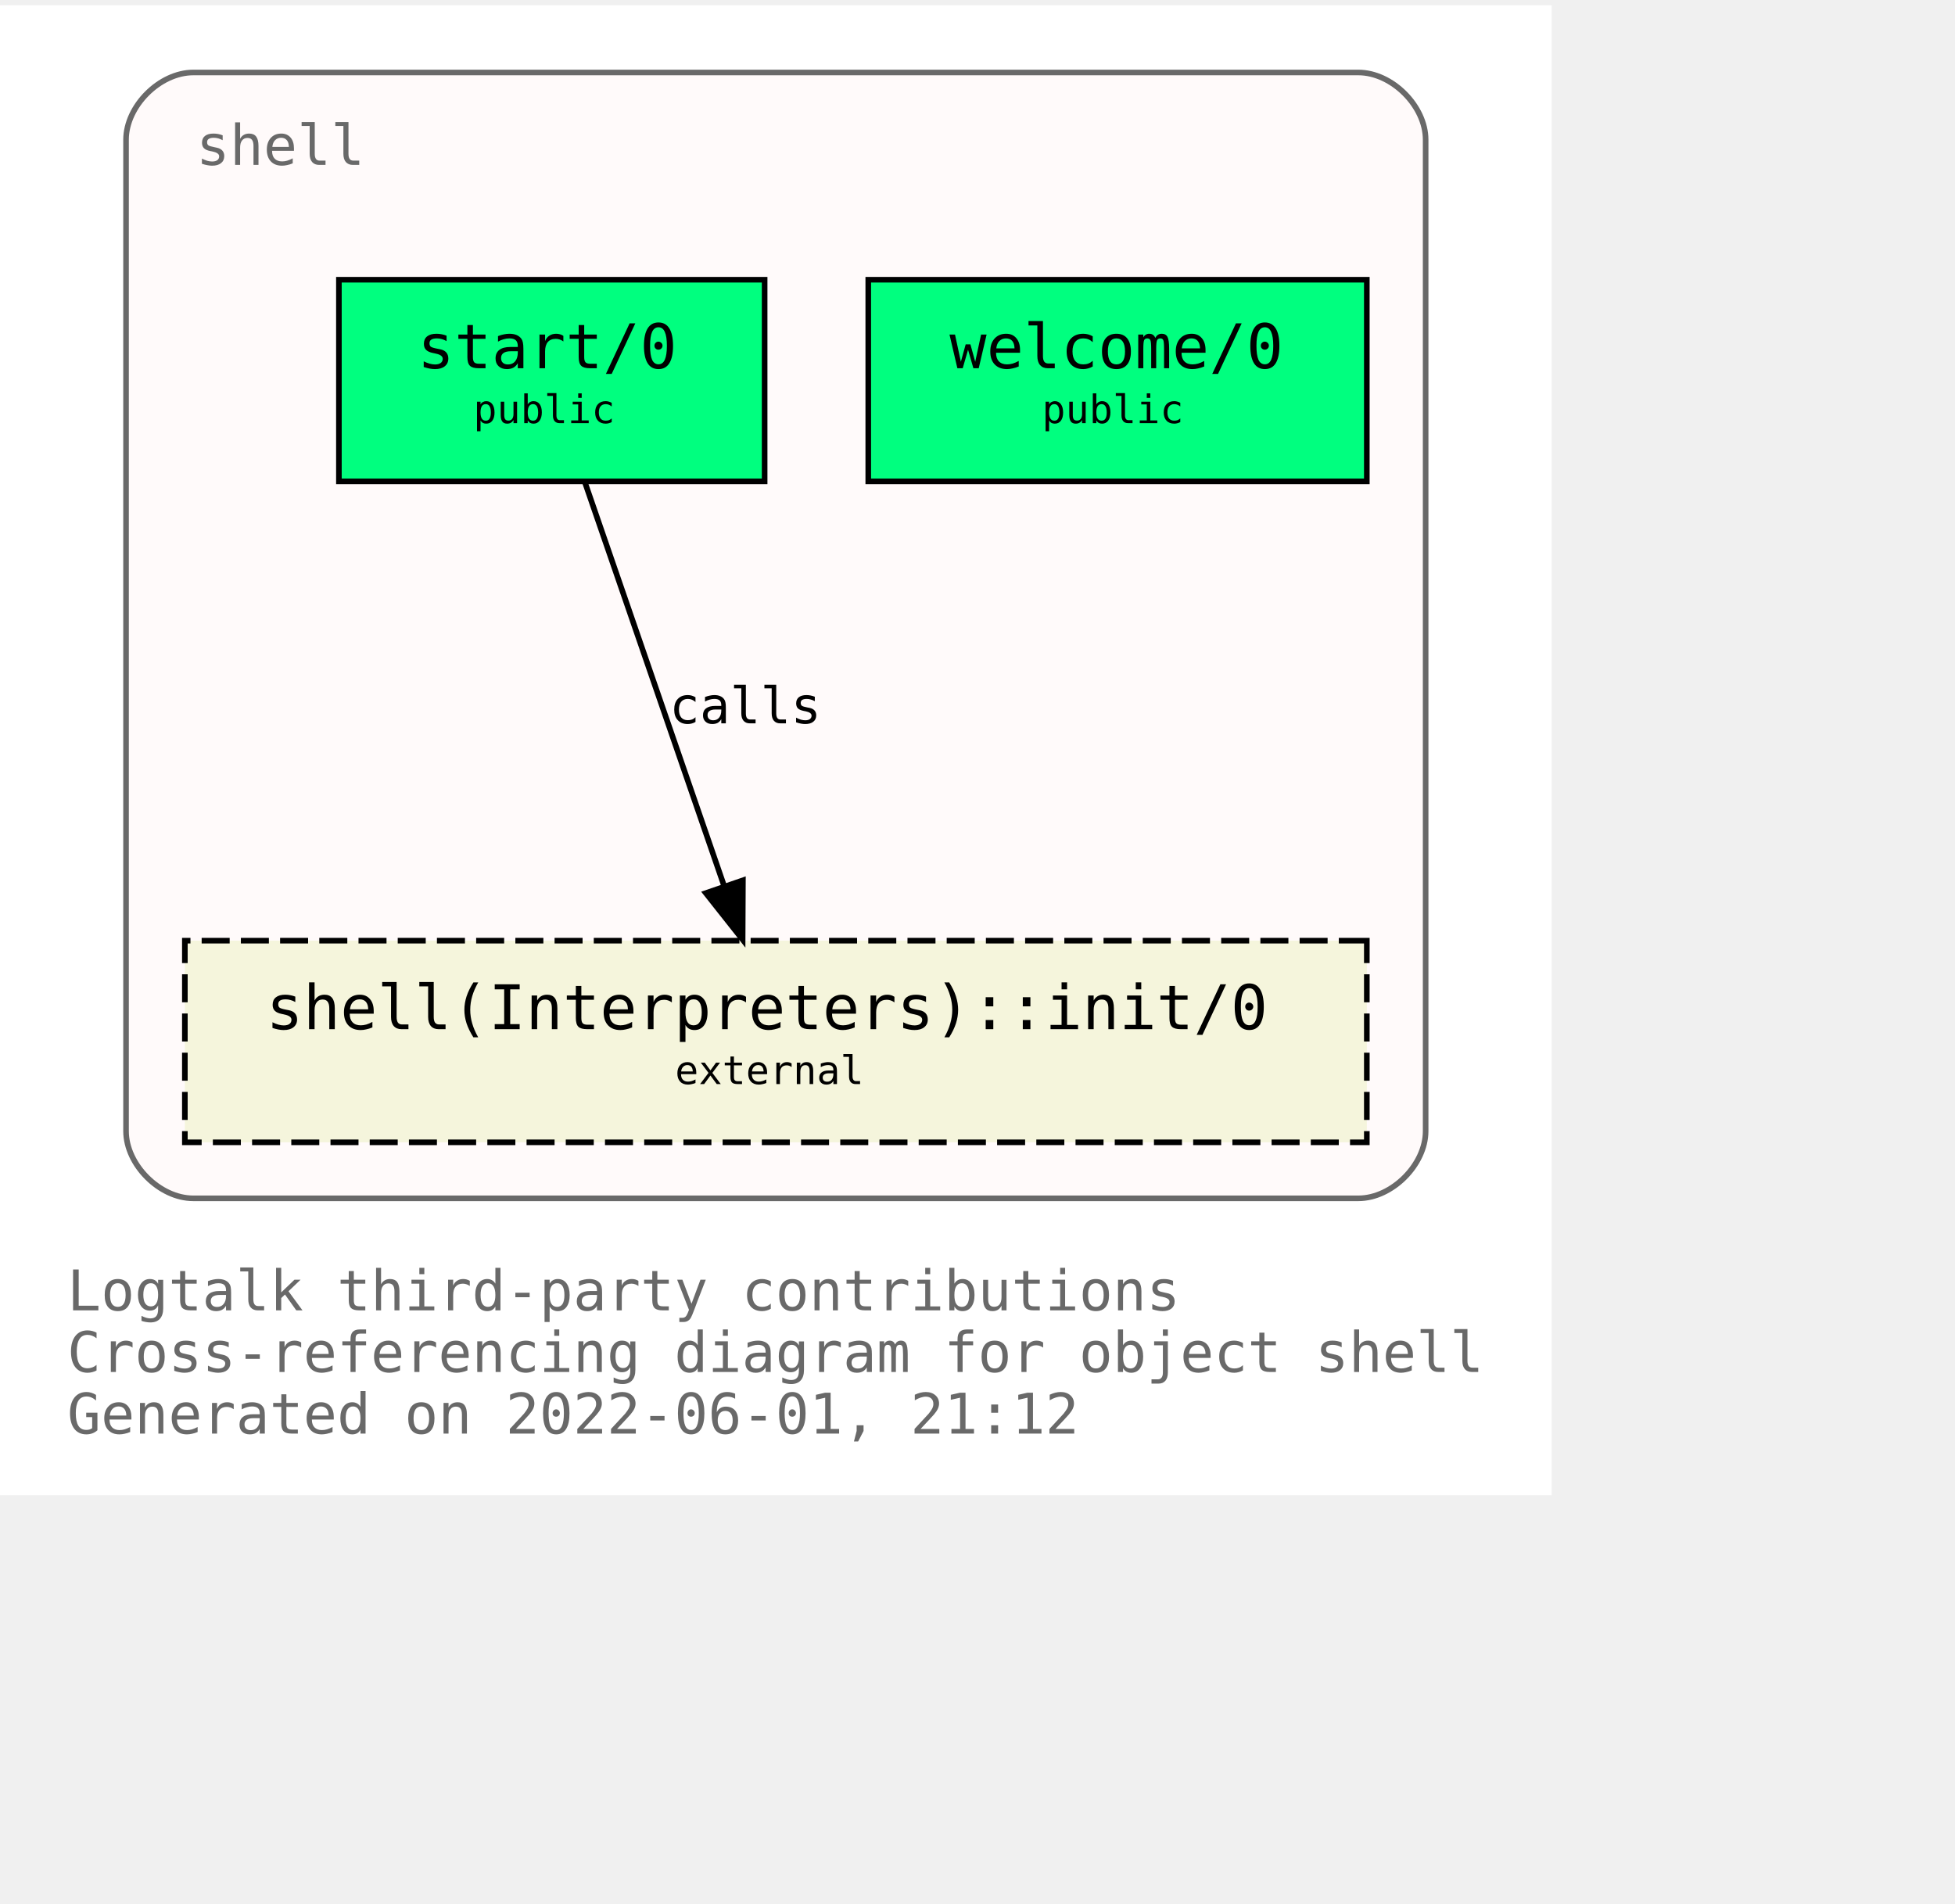
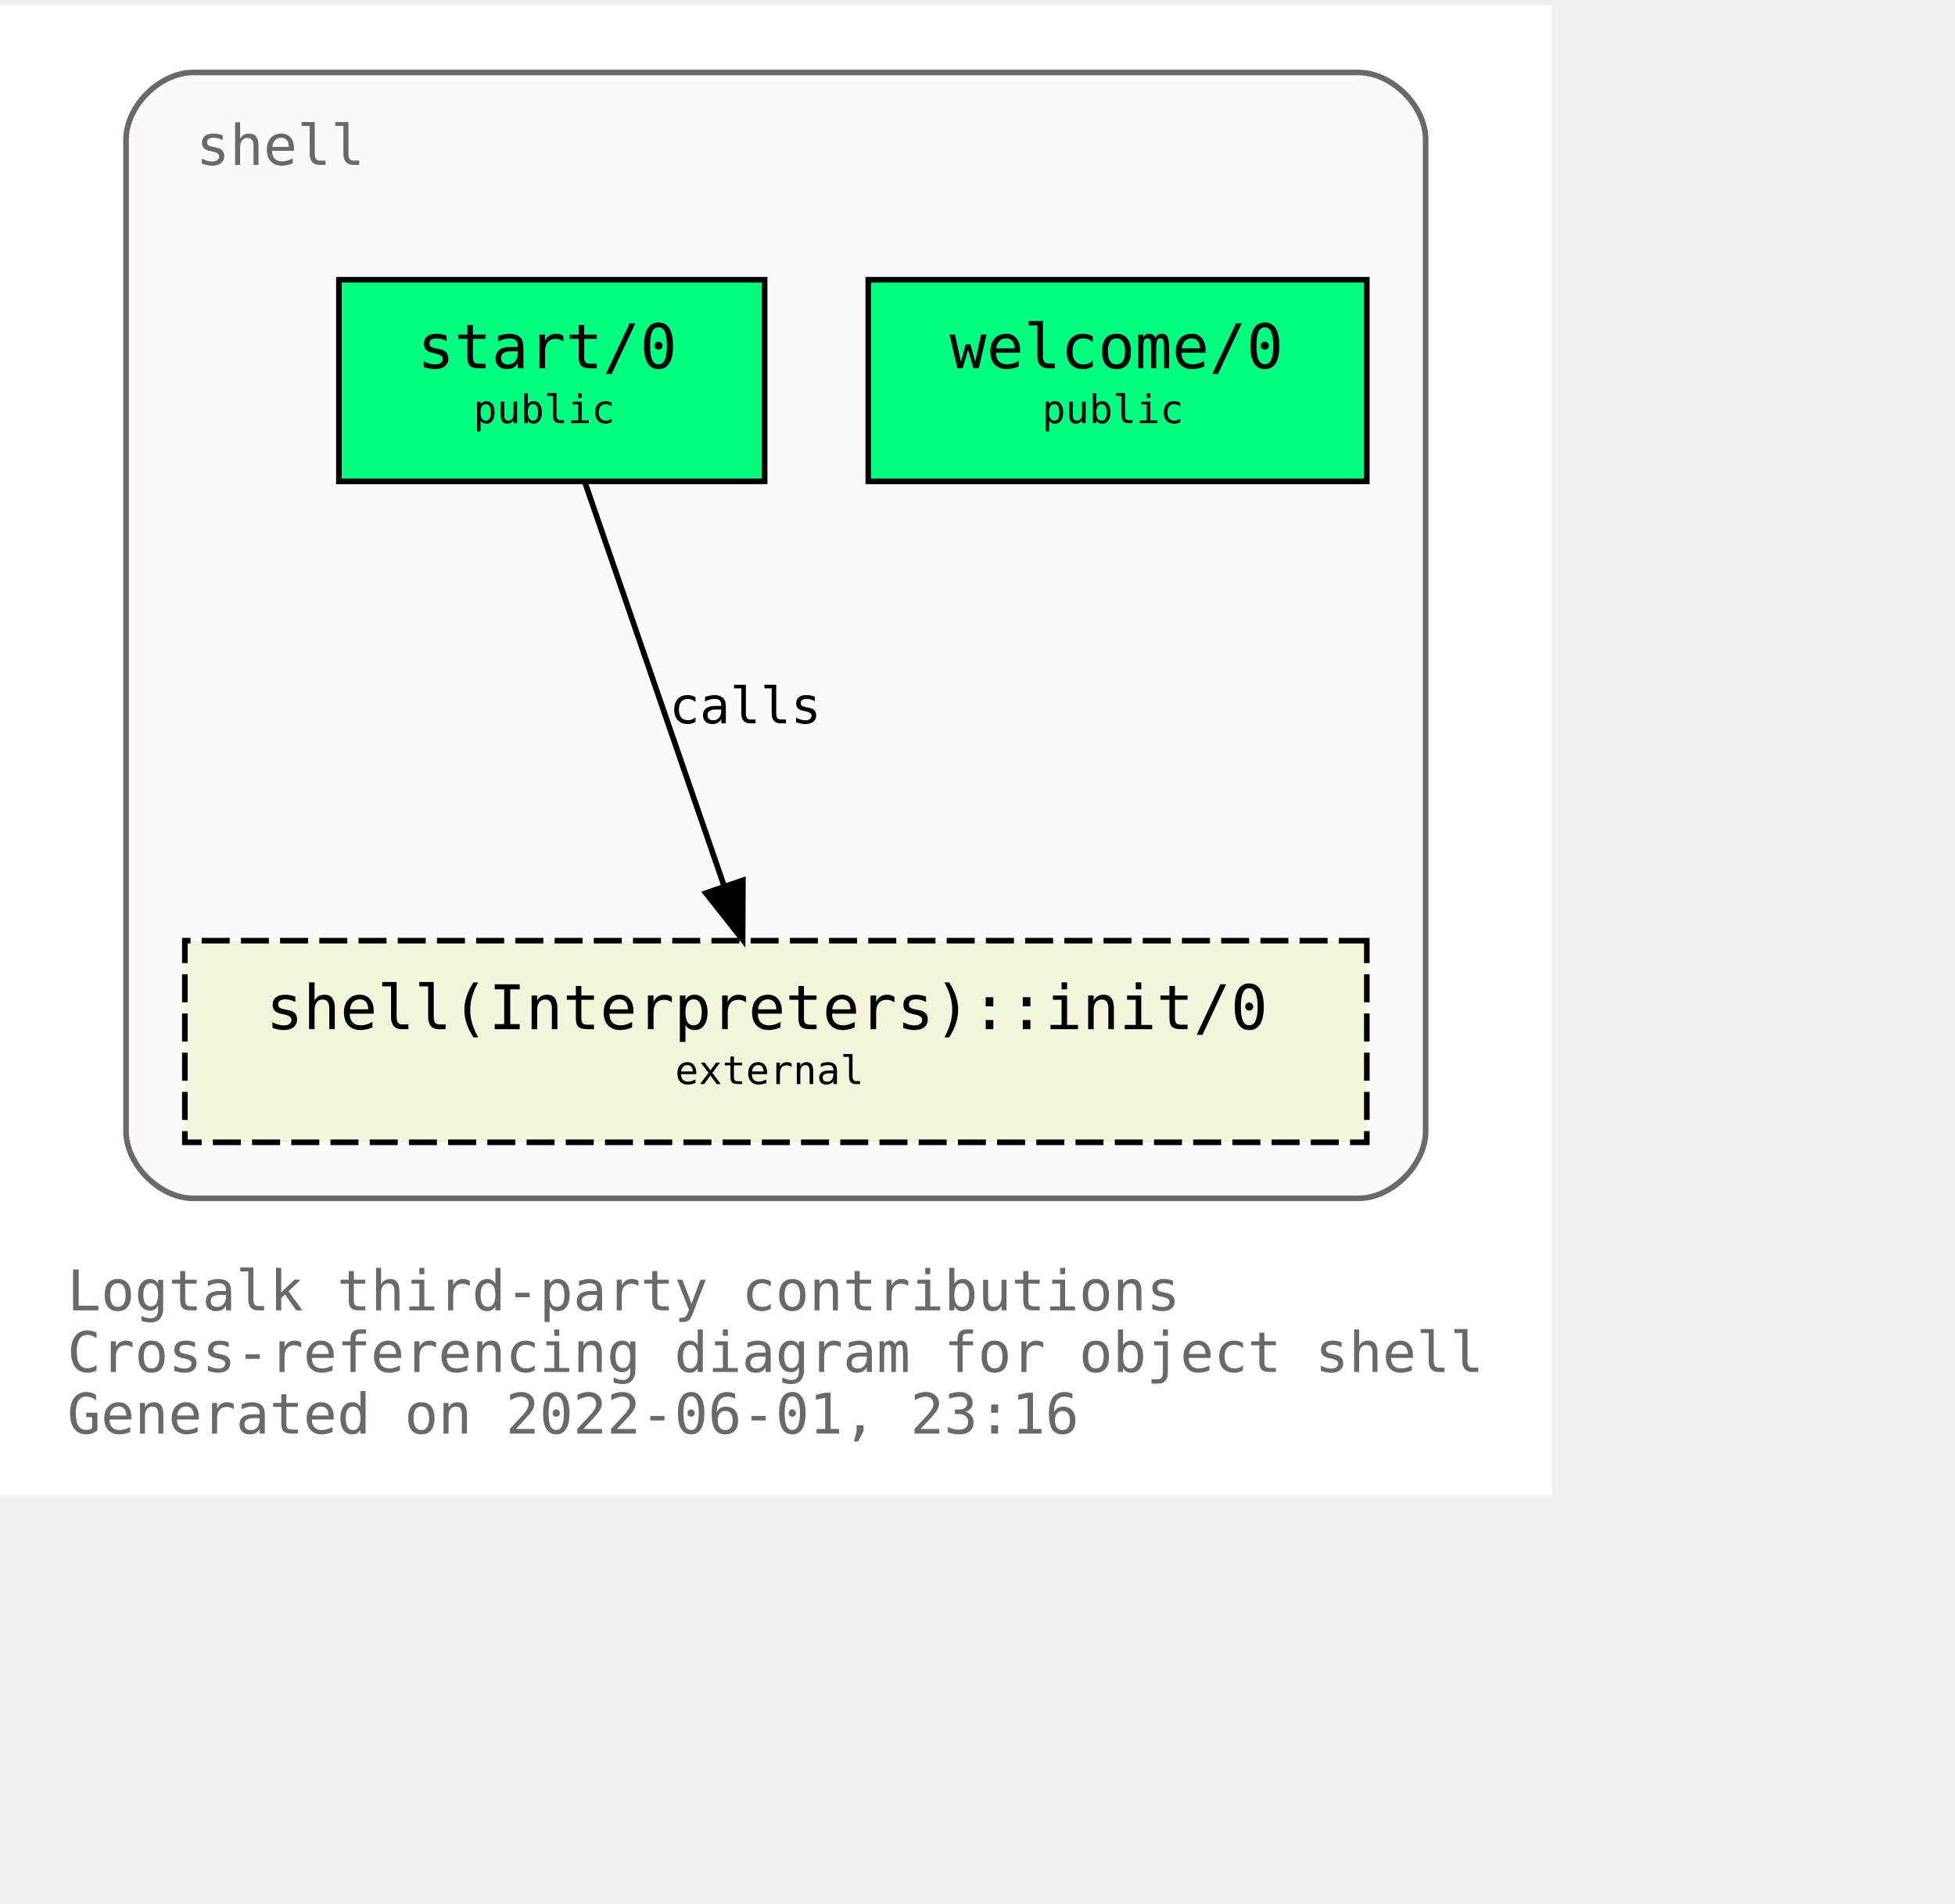
<svg xmlns="http://www.w3.org/2000/svg" xmlns:xlink="http://www.w3.org/1999/xlink" width="421pt" height="410pt" viewBox="72.00 72.00 349.00 338.00">
  <g id="graph0" class="graph" transform="scale(1 1) rotate(0) translate(76 334)">
    <polygon fill="white" stroke="transparent" points="-4,4 -4,-262 273,-262 273,4 -4,4" />
    <text text-anchor="start" x="8" y="-29" font-family="Monospace" font-size="10.00" fill="dimgray">Logtalk third-party contributions</text>
    <text text-anchor="start" x="8" y="-18" font-family="Monospace" font-size="10.00" fill="dimgray">Cross-referencing diagram for object shell</text>
-     <text text-anchor="start" x="8" y="-7" font-family="Monospace" font-size="10.00" fill="dimgray">Generated on 2022-06-01, 21:12</text>
+     <text text-anchor="start" x="8" y="-7" font-family="Monospace" font-size="10.00" fill="dimgray">Generated on 2022-06-01, 23:16</text>
    <g id="clust1" class="cluster">
      <g id="a_clust1">
        <a xlink:title="shell">
          <path fill="snow" stroke="dimgray" d="M30.5,-49C30.5,-49 238.5,-49 238.5,-49 244.5,-49 250.5,-55 250.5,-61 250.5,-61 250.5,-238 250.5,-238 250.5,-244 244.5,-250 238.5,-250 238.5,-250 30.5,-250 30.5,-250 24.5,-250 18.5,-244 18.5,-238 18.5,-238 18.5,-61 18.5,-61 18.5,-55 24.5,-49 30.5,-49" />
          <g id="a_clust1_0">
-             <a xlink:href="https://github.com/LogtalkDotOrg/logtalk3/tree/15165f2a0640836590d42ad57910a31c7f11f6bc/contributions/verdi_neruda/shell.lgt" xlink:title="https://github.com/LogtalkDotOrg/logtalk3/tree/15165f2a0640836590d42ad57910a31c7f11f6bc/contributions/verdi_neruda/shell.lgt">
+             <a xlink:href="https://github.com/LogtalkDotOrg/logtalk3/tree/66bdb0f5733ce939660d079bfaf164f1d2d53024/contributions/verdi_neruda/shell.lgt" xlink:title="https://github.com/LogtalkDotOrg/logtalk3/tree/66bdb0f5733ce939660d079bfaf164f1d2d53024/contributions/verdi_neruda/shell.lgt">
              <text text-anchor="start" x="31" y="-233.5" font-family="Monospace" font-size="10.00" fill="dimgray">shell</text>
            </a>
          </g>
        </a>
      </g>
    </g>
    <g id="node1" class="node">
      <g id="a_node1">
-         <a xlink:href="https://github.com/LogtalkDotOrg/logtalk3/tree/15165f2a0640836590d42ad57910a31c7f11f6bc/contributions/verdi_neruda/shell.lgt#L341" xlink:title="https://github.com/LogtalkDotOrg/logtalk3/tree/15165f2a0640836590d42ad57910a31c7f11f6bc/contributions/verdi_neruda/shell.lgt#L341">
+         <a xlink:href="https://github.com/LogtalkDotOrg/logtalk3/tree/66bdb0f5733ce939660d079bfaf164f1d2d53024/contributions/verdi_neruda/shell.lgt#L341" xlink:title="https://github.com/LogtalkDotOrg/logtalk3/tree/66bdb0f5733ce939660d079bfaf164f1d2d53024/contributions/verdi_neruda/shell.lgt#L341">
          <polygon fill="springgreen" stroke="black" points="240,-213 151,-213 151,-177 240,-177 240,-213" />
          <text text-anchor="start" x="159.5" y="-197.8" font-family="Monospace" font-size="9.00"> </text>
          <text text-anchor="start" x="165.5" y="-197.2" font-family="Monospace" font-size="11.00">welcome/0</text>
          <text text-anchor="start" x="226.5" y="-197.8" font-family="Monospace" font-size="9.00"> </text>
          <text text-anchor="start" x="159.5" y="-186.8" font-family="Monospace" font-size="9.00"> </text>
          <text text-anchor="start" x="182" y="-187.4" font-family="Monospace" font-size="7.00">public</text>
          <text text-anchor="start" x="226.5" y="-186.8" font-family="Monospace" font-size="9.00"> </text>
        </a>
      </g>
    </g>
    <g id="node2" class="node">
      <g id="a_node2">
-         <a xlink:href="https://github.com/LogtalkDotOrg/logtalk3/tree/15165f2a0640836590d42ad57910a31c7f11f6bc/contributions/verdi_neruda/shell.lgt#L353" xlink:title="https://github.com/LogtalkDotOrg/logtalk3/tree/15165f2a0640836590d42ad57910a31c7f11f6bc/contributions/verdi_neruda/shell.lgt#L353">
+         <a xlink:href="https://github.com/LogtalkDotOrg/logtalk3/tree/66bdb0f5733ce939660d079bfaf164f1d2d53024/contributions/verdi_neruda/shell.lgt#L353" xlink:title="https://github.com/LogtalkDotOrg/logtalk3/tree/66bdb0f5733ce939660d079bfaf164f1d2d53024/contributions/verdi_neruda/shell.lgt#L353">
          <polygon fill="springgreen" stroke="black" points="132.5,-213 56.5,-213 56.5,-177 132.5,-177 132.5,-213" />
          <text text-anchor="start" x="64.5" y="-197.8" font-family="Monospace" font-size="9.00"> </text>
          <text text-anchor="start" x="70.5" y="-197.2" font-family="Monospace" font-size="11.00">start/0</text>
          <text text-anchor="start" x="118.5" y="-197.8" font-family="Monospace" font-size="9.00"> </text>
          <text text-anchor="start" x="64.5" y="-186.8" font-family="Monospace" font-size="9.00"> </text>
          <text text-anchor="start" x="80.5" y="-187.4" font-family="Monospace" font-size="7.00">public</text>
          <text text-anchor="start" x="118.5" y="-186.8" font-family="Monospace" font-size="9.00"> </text>
        </a>
      </g>
    </g>
    <g id="node3" class="node">
      <g id="a_node3">
        <a xlink:href="https://logtalk.org/library/shell_1.html#init/0" xlink:title="https://logtalk.org/library/shell_1.html#init/0">
          <polygon fill="beige" stroke="black" stroke-dasharray="5,2" points="240,-95 29,-95 29,-59 240,-59 240,-95" />
          <text text-anchor="start" x="37.5" y="-79.8" font-family="Monospace" font-size="9.00"> </text>
          <text text-anchor="start" x="43.5" y="-79.2" font-family="Monospace" font-size="11.00">shell(Interpreters)::init/0</text>
          <text text-anchor="start" x="226.5" y="-79.8" font-family="Monospace" font-size="9.00"> </text>
          <text text-anchor="start" x="37.5" y="-68.8" font-family="Monospace" font-size="9.00"> </text>
          <text text-anchor="start" x="116.5" y="-69.4" font-family="Monospace" font-size="7.00">external</text>
          <text text-anchor="start" x="226.5" y="-68.8" font-family="Monospace" font-size="9.00"> </text>
        </a>
      </g>
    </g>
    <g id="edge1" class="edge">
      <g id="a_edge1">
-         <a xlink:href="https://github.com/LogtalkDotOrg/logtalk3/tree/15165f2a0640836590d42ad57910a31c7f11f6bc/contributions/verdi_neruda/shell.lgt#L355" xlink:title="calls">
+         <a xlink:href="https://github.com/LogtalkDotOrg/logtalk3/tree/66bdb0f5733ce939660d079bfaf164f1d2d53024/contributions/verdi_neruda/shell.lgt#L355" xlink:title="calls">
          <path fill="none" stroke="black" d="M100.4,-176.88C106.96,-157.86 117.63,-126.91 125.29,-104.7" />
          <polygon fill="black" stroke="black" points="128.62,-105.78 128.57,-95.19 122,-103.5 128.62,-105.78" />
        </a>
      </g>
      <g id="a_edge1-label">
-         <a xlink:href="https://github.com/LogtalkDotOrg/logtalk3/tree/15165f2a0640836590d42ad57910a31c7f11f6bc/contributions/verdi_neruda/shell.lgt#L355" xlink:title="https://github.com/LogtalkDotOrg/logtalk3/tree/15165f2a0640836590d42ad57910a31c7f11f6bc/contributions/verdi_neruda/shell.lgt#L355">
+         <a xlink:href="https://github.com/LogtalkDotOrg/logtalk3/tree/66bdb0f5733ce939660d079bfaf164f1d2d53024/contributions/verdi_neruda/shell.lgt#L355" xlink:title="https://github.com/LogtalkDotOrg/logtalk3/tree/66bdb0f5733ce939660d079bfaf164f1d2d53024/contributions/verdi_neruda/shell.lgt#L355">
          <text text-anchor="start" x="115.5" y="-133.8" font-family="Monospace" font-size="9.00">calls</text>
        </a>
      </g>
    </g>
  </g>
</svg>
